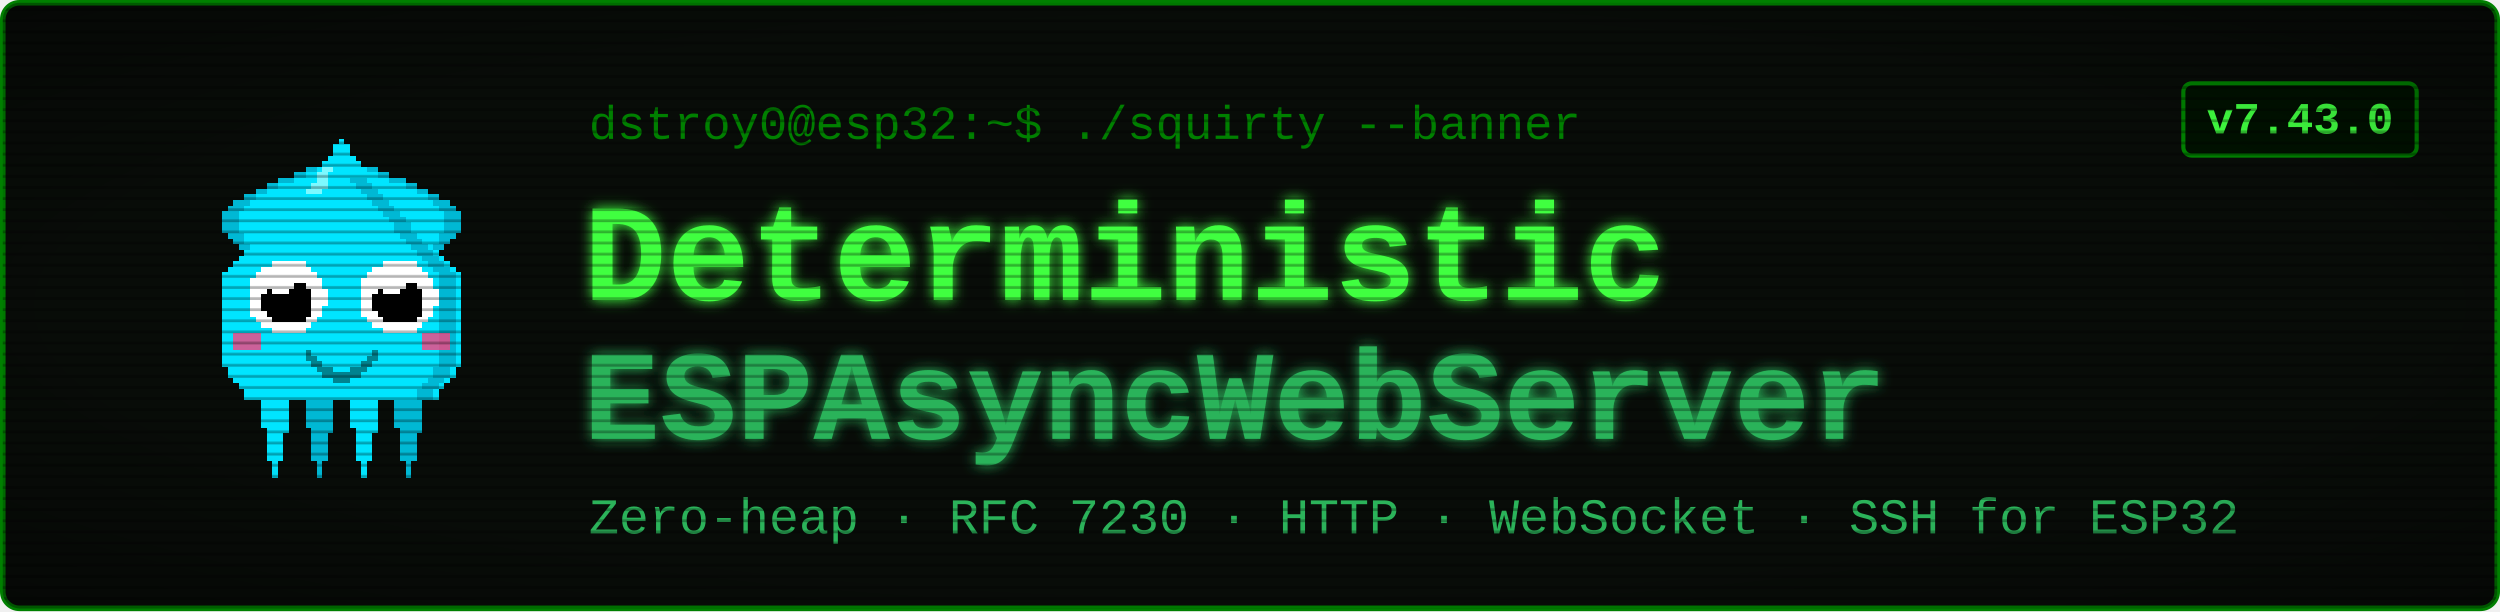
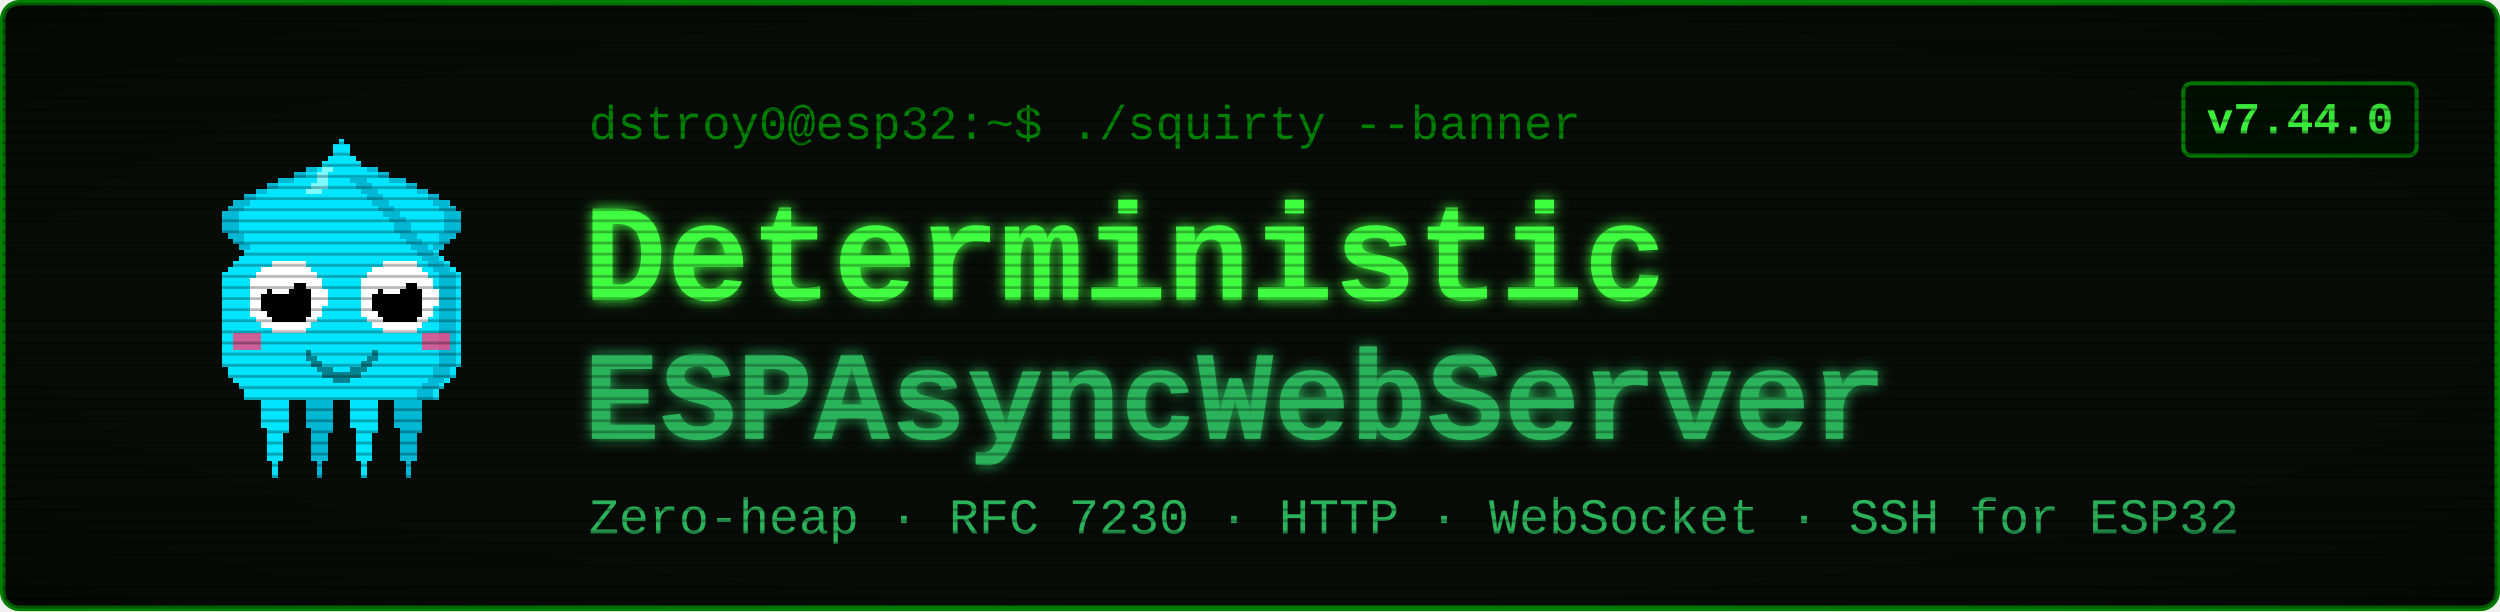
<svg xmlns="http://www.w3.org/2000/svg" viewBox="0 0 900 220" width="900" height="220" font-family="'Courier New', ui-monospace, monospace">
  <defs>
    <filter id="glow" x="-40%" y="-40%" width="180%" height="180%">
      <feGaussianBlur stdDeviation="2.4" result="b" />
      <feMerge>
        <feMergeNode in="b" />
        <feMergeNode in="SourceGraphic" />
      </feMerge>
    </filter>
    <pattern id="scan" width="4" height="4" patternUnits="userSpaceOnUse">
      <rect width="4" height="1" y="3" fill="#000000" opacity="0.28" />
    </pattern>
    <radialGradient id="vig" cx="50%" cy="50%" r="78%">
      <stop offset="58%" stop-color="#000000" stop-opacity="0" />
      <stop offset="100%" stop-color="#000000" stop-opacity="0.45" />
    </radialGradient>
  </defs>
  <rect x="1" y="1" width="898" height="218" rx="6" fill="#080c08" stroke="#008000" stroke-width="2" />
  <g transform="translate(58,46) scale(2)" shape-rendering="crispEdges">
    <rect x="29" y="6" width="1" height="1" fill="#00e5ff" />
    <rect x="26" y="7" width="3" height="1" fill="#00e5ff" />
    <rect x="24" y="8" width="4" height="1" fill="#00e5ff" />
    <rect x="21" y="9" width="7" height="1" fill="#00e5ff" />
    <rect x="19" y="10" width="8" height="1" fill="#00e5ff" />
    <rect x="17" y="11" width="9" height="1" fill="#00e5ff" />
    <rect x="15" y="12" width="10" height="1" fill="#00e5ff" />
    <rect x="13" y="13" width="11" height="1" fill="#00e5ff" />
    <rect x="12" y="14" width="11" height="1" fill="#00e5ff" />
    <rect x="11" y="15" width="11" height="1" fill="#00e5ff" />
    <rect x="11" y="16" width="10" height="1" fill="#00e5ff" />
    <rect x="11" y="17" width="9" height="1" fill="#00e5ff" />
    <rect x="11" y="18" width="9" height="1" fill="#00e5ff" />
    <rect x="12" y="19" width="7" height="1" fill="#00e5ff" />
    <rect x="13" y="20" width="5" height="1" fill="#00e5ff" />
    <rect x="14" y="21" width="3" height="1" fill="#00e5ff" />
    <rect x="15" y="22" width="1" height="1" fill="#00e5ff" />
    <rect x="29" y="6" width="3" height="1" fill="#00b8d4" />
    <rect x="26" y="7" width="3" height="1" fill="#00b8d4" />
    <rect x="24" y="8" width="2" height="1" fill="#00b8d4" />
    <rect x="21" y="9" width="3" height="1" fill="#00b8d4" />
    <rect x="19" y="10" width="2" height="1" fill="#00b8d4" />
    <rect x="17" y="11" width="2" height="1" fill="#00b8d4" />
    <rect x="15" y="12" width="2" height="1" fill="#00b8d4" />
    <rect x="13" y="13" width="3" height="1" fill="#00b8d4" />
    <rect x="12" y="14" width="3" height="1" fill="#00b8d4" />
    <rect x="11" y="15" width="3" height="1" fill="#00b8d4" />
    <rect x="11" y="16" width="3" height="1" fill="#00b8d4" />
    <rect x="11" y="17" width="3" height="1" fill="#00b8d4" />
    <rect x="11" y="18" width="3" height="1" fill="#00b8d4" />
    <rect x="12" y="19" width="3" height="1" fill="#00b8d4" />
    <rect x="13" y="20" width="2" height="1" fill="#00b8d4" />
    <rect x="14" y="21" width="2" height="1" fill="#00b8d4" />
    <rect x="15" y="22" width="2" height="1" fill="#00b8d4" />
    <rect x="35" y="6" width="1" height="1" fill="#00e5ff" />
    <rect x="36" y="7" width="3" height="1" fill="#00e5ff" />
    <rect x="37" y="8" width="4" height="1" fill="#00e5ff" />
    <rect x="37" y="9" width="7" height="1" fill="#00e5ff" />
    <rect x="38" y="10" width="8" height="1" fill="#00e5ff" />
    <rect x="39" y="11" width="9" height="1" fill="#00e5ff" />
    <rect x="40" y="12" width="10" height="1" fill="#00e5ff" />
    <rect x="41" y="13" width="11" height="1" fill="#00e5ff" />
    <rect x="42" y="14" width="11" height="1" fill="#00e5ff" />
    <rect x="43" y="15" width="11" height="1" fill="#00e5ff" />
    <rect x="44" y="16" width="10" height="1" fill="#00e5ff" />
    <rect x="45" y="17" width="9" height="1" fill="#00e5ff" />
    <rect x="45" y="18" width="9" height="1" fill="#00e5ff" />
    <rect x="46" y="19" width="7" height="1" fill="#00e5ff" />
    <rect x="47" y="20" width="5" height="1" fill="#00e5ff" />
    <rect x="48" y="21" width="3" height="1" fill="#00e5ff" />
    <rect x="49" y="22" width="1" height="1" fill="#00e5ff" />
    <rect x="33" y="6" width="3" height="1" fill="#00b8d4" />
    <rect x="36" y="7" width="3" height="1" fill="#00b8d4" />
    <rect x="39" y="8" width="2" height="1" fill="#00b8d4" />
    <rect x="41" y="9" width="3" height="1" fill="#00b8d4" />
    <rect x="44" y="10" width="2" height="1" fill="#00b8d4" />
    <rect x="46" y="11" width="2" height="1" fill="#00b8d4" />
    <rect x="48" y="12" width="2" height="1" fill="#00b8d4" />
    <rect x="49" y="13" width="3" height="1" fill="#00b8d4" />
    <rect x="50" y="14" width="3" height="1" fill="#00b8d4" />
    <rect x="51" y="15" width="3" height="1" fill="#00b8d4" />
    <rect x="51" y="16" width="3" height="1" fill="#00b8d4" />
    <rect x="51" y="17" width="3" height="1" fill="#00b8d4" />
    <rect x="51" y="18" width="3" height="1" fill="#00b8d4" />
    <rect x="50" y="19" width="3" height="1" fill="#00b8d4" />
    <rect x="50" y="20" width="2" height="1" fill="#00b8d4" />
    <rect x="49" y="21" width="2" height="1" fill="#00b8d4" />
    <rect x="48" y="22" width="2" height="1" fill="#00b8d4" />
    <rect x="17" y="46" width="7" height="1" fill="#00e5ff" />
    <rect x="17" y="47" width="7" height="1" fill="#00e5ff" />
    <rect x="17" y="48" width="7" height="1" fill="#00e5ff" />
    <rect x="18" y="49" width="5" height="1" fill="#00e5ff" />
    <rect x="18" y="50" width="5" height="1" fill="#00e5ff" />
    <rect x="18" y="51" width="5" height="1" fill="#00e5ff" />
    <rect x="18" y="52" width="5" height="1" fill="#00e5ff" />
    <rect x="18" y="53" width="5" height="1" fill="#00e5ff" />
    <rect x="19" y="54" width="4" height="1" fill="#00e5ff" />
    <rect x="19" y="55" width="3" height="1" fill="#00e5ff" />
    <rect x="19" y="56" width="3" height="1" fill="#00e5ff" />
    <rect x="19" y="57" width="3" height="1" fill="#00e5ff" />
    <rect x="19" y="58" width="3" height="1" fill="#00e5ff" />
    <rect x="19" y="59" width="3" height="1" fill="#00e5ff" />
    <rect x="20" y="60" width="1" height="1" fill="#00e5ff" />
    <rect x="20" y="61" width="1" height="1" fill="#00e5ff" />
    <rect x="20" y="62" width="1" height="1" fill="#00e5ff" />
    <rect x="25" y="46" width="7" height="1" fill="#00b8d4" />
    <rect x="25" y="47" width="7" height="1" fill="#00b8d4" />
    <rect x="25" y="48" width="7" height="1" fill="#00b8d4" />
    <rect x="26" y="49" width="5" height="1" fill="#00b8d4" />
    <rect x="26" y="50" width="5" height="1" fill="#00b8d4" />
    <rect x="26" y="51" width="5" height="1" fill="#00b8d4" />
    <rect x="26" y="52" width="5" height="1" fill="#00b8d4" />
    <rect x="26" y="53" width="5" height="1" fill="#00b8d4" />
    <rect x="27" y="54" width="4" height="1" fill="#00b8d4" />
    <rect x="27" y="55" width="3" height="1" fill="#00b8d4" />
    <rect x="27" y="56" width="3" height="1" fill="#00b8d4" />
    <rect x="27" y="57" width="3" height="1" fill="#00b8d4" />
    <rect x="27" y="58" width="3" height="1" fill="#00b8d4" />
    <rect x="27" y="59" width="3" height="1" fill="#00b8d4" />
    <rect x="28" y="60" width="1" height="1" fill="#00b8d4" />
    <rect x="28" y="61" width="1" height="1" fill="#00b8d4" />
    <rect x="28" y="62" width="1" height="1" fill="#00b8d4" />
    <rect x="33" y="46" width="7" height="1" fill="#00e5ff" />
    <rect x="33" y="47" width="7" height="1" fill="#00e5ff" />
    <rect x="33" y="48" width="7" height="1" fill="#00e5ff" />
    <rect x="34" y="49" width="5" height="1" fill="#00e5ff" />
    <rect x="34" y="50" width="5" height="1" fill="#00e5ff" />
    <rect x="34" y="51" width="5" height="1" fill="#00e5ff" />
    <rect x="34" y="52" width="5" height="1" fill="#00e5ff" />
    <rect x="34" y="53" width="5" height="1" fill="#00e5ff" />
    <rect x="35" y="54" width="4" height="1" fill="#00e5ff" />
    <rect x="35" y="55" width="3" height="1" fill="#00e5ff" />
    <rect x="35" y="56" width="3" height="1" fill="#00e5ff" />
    <rect x="35" y="57" width="3" height="1" fill="#00e5ff" />
    <rect x="35" y="58" width="3" height="1" fill="#00e5ff" />
    <rect x="35" y="59" width="3" height="1" fill="#00e5ff" />
    <rect x="36" y="60" width="1" height="1" fill="#00e5ff" />
    <rect x="36" y="61" width="1" height="1" fill="#00e5ff" />
    <rect x="36" y="62" width="1" height="1" fill="#00e5ff" />
    <rect x="41" y="46" width="7" height="1" fill="#00b8d4" />
    <rect x="41" y="47" width="7" height="1" fill="#00b8d4" />
    <rect x="41" y="48" width="7" height="1" fill="#00b8d4" />
    <rect x="42" y="49" width="5" height="1" fill="#00b8d4" />
    <rect x="42" y="50" width="5" height="1" fill="#00b8d4" />
    <rect x="42" y="51" width="5" height="1" fill="#00b8d4" />
    <rect x="42" y="52" width="5" height="1" fill="#00b8d4" />
    <rect x="42" y="53" width="5" height="1" fill="#00b8d4" />
    <rect x="43" y="54" width="4" height="1" fill="#00b8d4" />
    <rect x="43" y="55" width="3" height="1" fill="#00b8d4" />
    <rect x="43" y="56" width="3" height="1" fill="#00b8d4" />
    <rect x="43" y="57" width="3" height="1" fill="#00b8d4" />
    <rect x="43" y="58" width="3" height="1" fill="#00b8d4" />
    <rect x="43" y="59" width="3" height="1" fill="#00b8d4" />
    <rect x="44" y="60" width="1" height="1" fill="#00b8d4" />
    <rect x="44" y="61" width="1" height="1" fill="#00b8d4" />
    <rect x="44" y="62" width="1" height="1" fill="#00b8d4" />
    <rect x="32" y="2" width="1" height="1" fill="#00e5ff" />
    <rect x="31" y="3" width="3" height="1" fill="#00e5ff" />
    <rect x="31" y="4" width="3" height="1" fill="#00e5ff" />
    <rect x="30" y="5" width="5" height="1" fill="#00e5ff" />
    <rect x="29" y="6" width="7" height="1" fill="#00e5ff" />
    <rect x="28" y="7" width="9" height="1" fill="#00e5ff" />
    <rect x="27" y="8" width="11" height="1" fill="#00e5ff" />
    <rect x="27" y="9" width="11" height="1" fill="#00e5ff" />
    <rect x="26" y="10" width="13" height="1" fill="#00e5ff" />
    <rect x="25" y="11" width="15" height="1" fill="#00e5ff" />
    <rect x="24" y="12" width="17" height="1" fill="#00e5ff" />
    <rect x="23" y="13" width="19" height="1" fill="#00e5ff" />
    <rect x="22" y="14" width="21" height="1" fill="#00e5ff" />
    <rect x="21" y="15" width="23" height="1" fill="#00e5ff" />
    <rect x="20" y="16" width="25" height="1" fill="#00e5ff" />
    <rect x="19" y="17" width="27" height="1" fill="#00e5ff" />
    <rect x="19" y="18" width="27" height="1" fill="#00e5ff" />
    <rect x="18" y="19" width="29" height="1" fill="#00e5ff" />
    <rect x="17" y="20" width="31" height="1" fill="#00e5ff" />
    <rect x="16" y="21" width="33" height="1" fill="#00e5ff" />
    <rect x="15" y="22" width="35" height="1" fill="#00e5ff" />
    <rect x="14" y="23" width="37" height="1" fill="#00e5ff" />
    <rect x="13" y="24" width="39" height="1" fill="#00e5ff" />
    <rect x="12" y="25" width="41" height="1" fill="#00e5ff" />
    <rect x="11" y="26" width="43" height="1" fill="#00e5ff" />
    <rect x="11" y="27" width="43" height="1" fill="#00e5ff" />
    <rect x="11" y="28" width="43" height="1" fill="#00e5ff" />
    <rect x="11" y="29" width="43" height="1" fill="#00e5ff" />
    <rect x="11" y="30" width="43" height="1" fill="#00e5ff" />
    <rect x="11" y="31" width="43" height="1" fill="#00e5ff" />
    <rect x="11" y="32" width="43" height="1" fill="#00e5ff" />
    <rect x="11" y="33" width="43" height="1" fill="#00e5ff" />
    <rect x="11" y="34" width="43" height="1" fill="#00e5ff" />
    <rect x="11" y="35" width="43" height="1" fill="#00e5ff" />
    <rect x="11" y="36" width="43" height="1" fill="#00e5ff" />
    <rect x="11" y="37" width="43" height="1" fill="#00e5ff" />
    <rect x="11" y="38" width="43" height="1" fill="#00e5ff" />
    <rect x="11" y="39" width="43" height="1" fill="#00e5ff" />
    <rect x="11" y="40" width="43" height="1" fill="#00e5ff" />
    <rect x="11" y="41" width="43" height="1" fill="#00e5ff" />
    <rect x="11" y="42" width="43" height="1" fill="#00e5ff" />
    <rect x="12" y="43" width="41" height="1" fill="#00e5ff" />
    <rect x="12" y="44" width="41" height="1" fill="#00e5ff" />
    <rect x="13" y="45" width="39" height="1" fill="#00e5ff" />
    <rect x="14" y="46" width="37" height="1" fill="#00e5ff" />
    <rect x="15" y="47" width="35" height="1" fill="#00e5ff" />
    <rect x="15" y="48" width="35" height="1" fill="#00e5ff" />
    <rect x="34" y="9" width="3" height="1" fill="#00b8d4" />
    <rect x="35" y="10" width="3" height="1" fill="#00b8d4" />
    <rect x="36" y="11" width="3" height="1" fill="#00b8d4" />
    <rect x="37" y="12" width="3" height="1" fill="#00b8d4" />
    <rect x="38" y="13" width="3" height="1" fill="#00b8d4" />
    <rect x="39" y="14" width="3" height="1" fill="#00b8d4" />
    <rect x="40" y="15" width="3" height="1" fill="#00b8d4" />
    <rect x="41" y="16" width="3" height="1" fill="#00b8d4" />
    <rect x="42" y="17" width="3" height="1" fill="#00b8d4" />
    <rect x="42" y="18" width="3" height="1" fill="#00b8d4" />
    <rect x="43" y="19" width="3" height="1" fill="#00b8d4" />
    <rect x="44" y="20" width="3" height="1" fill="#00b8d4" />
    <rect x="45" y="21" width="3" height="1" fill="#00b8d4" />
    <rect x="46" y="22" width="3" height="1" fill="#00b8d4" />
    <rect x="47" y="23" width="3" height="1" fill="#00b8d4" />
    <rect x="48" y="24" width="3" height="1" fill="#00b8d4" />
    <rect x="49" y="25" width="3" height="1" fill="#00b8d4" />
    <rect x="50" y="26" width="3" height="1" fill="#00b8d4" />
    <rect x="50" y="27" width="3" height="1" fill="#00b8d4" />
    <rect x="50" y="28" width="3" height="1" fill="#00b8d4" />
    <rect x="50" y="29" width="3" height="1" fill="#00b8d4" />
    <rect x="50" y="30" width="3" height="1" fill="#00b8d4" />
    <rect x="50" y="31" width="3" height="1" fill="#00b8d4" />
    <rect x="50" y="32" width="3" height="1" fill="#00b8d4" />
    <rect x="50" y="33" width="3" height="1" fill="#00b8d4" />
    <rect x="50" y="34" width="3" height="1" fill="#00b8d4" />
    <rect x="50" y="35" width="3" height="1" fill="#00b8d4" />
    <rect x="50" y="36" width="3" height="1" fill="#00b8d4" />
    <rect x="50" y="37" width="3" height="1" fill="#00b8d4" />
    <rect x="50" y="38" width="3" height="1" fill="#00b8d4" />
    <rect x="50" y="39" width="3" height="1" fill="#00b8d4" />
    <rect x="50" y="40" width="3" height="1" fill="#00b8d4" />
    <rect x="50" y="41" width="3" height="1" fill="#00b8d4" />
    <rect x="50" y="42" width="3" height="1" fill="#00b8d4" />
    <rect x="49" y="43" width="3" height="1" fill="#00b8d4" />
    <rect x="49" y="44" width="3" height="1" fill="#00b8d4" />
    <rect x="48" y="45" width="3" height="1" fill="#00b8d4" />
    <rect x="47" y="46" width="3" height="1" fill="#00b8d4" />
    <rect x="46" y="47" width="3" height="1" fill="#00b8d4" />
    <rect x="46" y="48" width="3" height="1" fill="#00b8d4" />
    <rect x="29" y="7" width="2" height="1" fill="#7df9ff" />
    <rect x="28" y="8" width="2" height="1" fill="#7df9ff" />
    <rect x="28" y="9" width="2" height="1" fill="#7df9ff" />
    <rect x="27" y="10" width="3" height="1" fill="#7df9ff" />
    <rect x="26" y="11" width="3" height="1" fill="#7df9ff" />
    <rect x="13" y="37" width="5" height="3" fill="#ff4081" opacity="0.8" />
    <rect x="47" y="37" width="5" height="3" fill="#ff4081" opacity="0.8" />
    <rect x="20" y="24" width="6" height="1" fill="#ffffff" />
    <rect x="18" y="25" width="9" height="1" fill="#ffffff" />
    <rect x="17" y="26" width="11" height="1" fill="#ffffff" />
    <rect x="16" y="27" width="13" height="1" fill="#ffffff" />
    <rect x="16" y="28" width="13" height="1" fill="#ffffff" />
    <rect x="16" y="29" width="14" height="1" fill="#ffffff" />
    <rect x="16" y="30" width="14" height="1" fill="#ffffff" />
    <rect x="16" y="31" width="14" height="1" fill="#ffffff" />
    <rect x="16" y="32" width="13" height="1" fill="#ffffff" />
    <rect x="16" y="33" width="13" height="1" fill="#ffffff" />
    <rect x="17" y="34" width="11" height="1" fill="#ffffff" />
    <rect x="18" y="35" width="9" height="1" fill="#ffffff" />
    <rect x="20" y="36" width="6" height="1" fill="#ffffff" />
    <rect x="20" y="28" width="6" height="1" fill="#000000" />
    <rect x="19" y="29" width="8" height="1" fill="#000000" />
    <rect x="18" y="30" width="9" height="1" fill="#000000" />
    <rect x="18" y="31" width="9" height="1" fill="#000000" />
    <rect x="18" y="32" width="9" height="1" fill="#000000" />
    <rect x="19" y="33" width="8" height="1" fill="#000000" />
    <rect x="20" y="34" width="6" height="1" fill="#000000" />
    <rect x="20" y="27" width="3" height="1" fill="#ffffff" />
    <rect x="20" y="28" width="4" height="1" fill="#ffffff" />
    <rect x="20" y="29" width="3" height="1" fill="#ffffff" />
    <rect x="40" y="24" width="6" height="1" fill="#ffffff" />
    <rect x="38" y="25" width="9" height="1" fill="#ffffff" />
    <rect x="37" y="26" width="11" height="1" fill="#ffffff" />
    <rect x="36" y="27" width="13" height="1" fill="#ffffff" />
    <rect x="36" y="28" width="13" height="1" fill="#ffffff" />
    <rect x="36" y="29" width="14" height="1" fill="#ffffff" />
    <rect x="36" y="30" width="14" height="1" fill="#ffffff" />
    <rect x="36" y="31" width="14" height="1" fill="#ffffff" />
    <rect x="36" y="32" width="13" height="1" fill="#ffffff" />
    <rect x="36" y="33" width="13" height="1" fill="#ffffff" />
    <rect x="37" y="34" width="11" height="1" fill="#ffffff" />
    <rect x="38" y="35" width="9" height="1" fill="#ffffff" />
    <rect x="40" y="36" width="6" height="1" fill="#ffffff" />
    <rect x="40" y="28" width="6" height="1" fill="#000000" />
    <rect x="39" y="29" width="8" height="1" fill="#000000" />
    <rect x="38" y="30" width="9" height="1" fill="#000000" />
    <rect x="38" y="31" width="9" height="1" fill="#000000" />
    <rect x="38" y="32" width="9" height="1" fill="#000000" />
    <rect x="39" y="33" width="8" height="1" fill="#000000" />
    <rect x="40" y="34" width="6" height="1" fill="#000000" />
    <rect x="40" y="27" width="3" height="1" fill="#ffffff" />
    <rect x="40" y="28" width="4" height="1" fill="#ffffff" />
    <rect x="40" y="29" width="3" height="1" fill="#ffffff" />
    <rect x="26" y="40" width="1" height="2" fill="#00838f" />
    <rect x="27" y="41" width="1" height="2" fill="#00838f" />
    <rect x="28" y="42" width="1" height="2" fill="#00838f" />
    <rect x="29" y="43" width="1" height="2" fill="#00838f" />
    <rect x="30" y="43" width="1" height="2" fill="#00838f" />
    <rect x="31" y="44" width="1" height="2" fill="#00838f" />
    <rect x="32" y="44" width="1" height="2" fill="#00838f" />
    <rect x="33" y="44" width="1" height="2" fill="#00838f" />
    <rect x="34" y="43" width="1" height="2" fill="#00838f" />
    <rect x="35" y="43" width="1" height="2" fill="#00838f" />
    <rect x="36" y="42" width="1" height="2" fill="#00838f" />
    <rect x="37" y="41" width="1" height="2" fill="#00838f" />
    <rect x="38" y="40" width="1" height="2" fill="#00838f" />
  </g>
  <text x="212" y="50" font-size="17" fill="#008000">dstroy0@esp32:~$ ./squirty --banner</text>
  <text x="210" y="108" font-size="50" font-weight="700" fill="#40ff40" filter="url(#glow)">Deterministic</text>
  <text x="210" y="158" font-size="46" font-weight="700" fill="#2bb35a" filter="url(#glow)">ESPAsyncWebServer</text>
  <text x="212" y="192" font-size="18" fill="#2bb35a">Zero-heap · RFC 7230 · HTTP · WebSocket · SSH for ESP32</text>
  <rect x="786" y="30" width="84" height="26" rx="3" fill="#001100" stroke="#008000" stroke-width="1.5" />
-   <text x="828" y="48" font-size="16" font-weight="700" fill="#40ff40" text-anchor="middle">v7.43.0</text>
+   <text x="828" y="48" font-size="16" font-weight="700" fill="#40ff40" text-anchor="middle">v7.44.0</text>
  <rect x="1" y="1" width="898" height="218" rx="6" fill="url(#scan)" />
  <rect x="1" y="1" width="898" height="218" rx="6" fill="url(#vig)" />
</svg>
